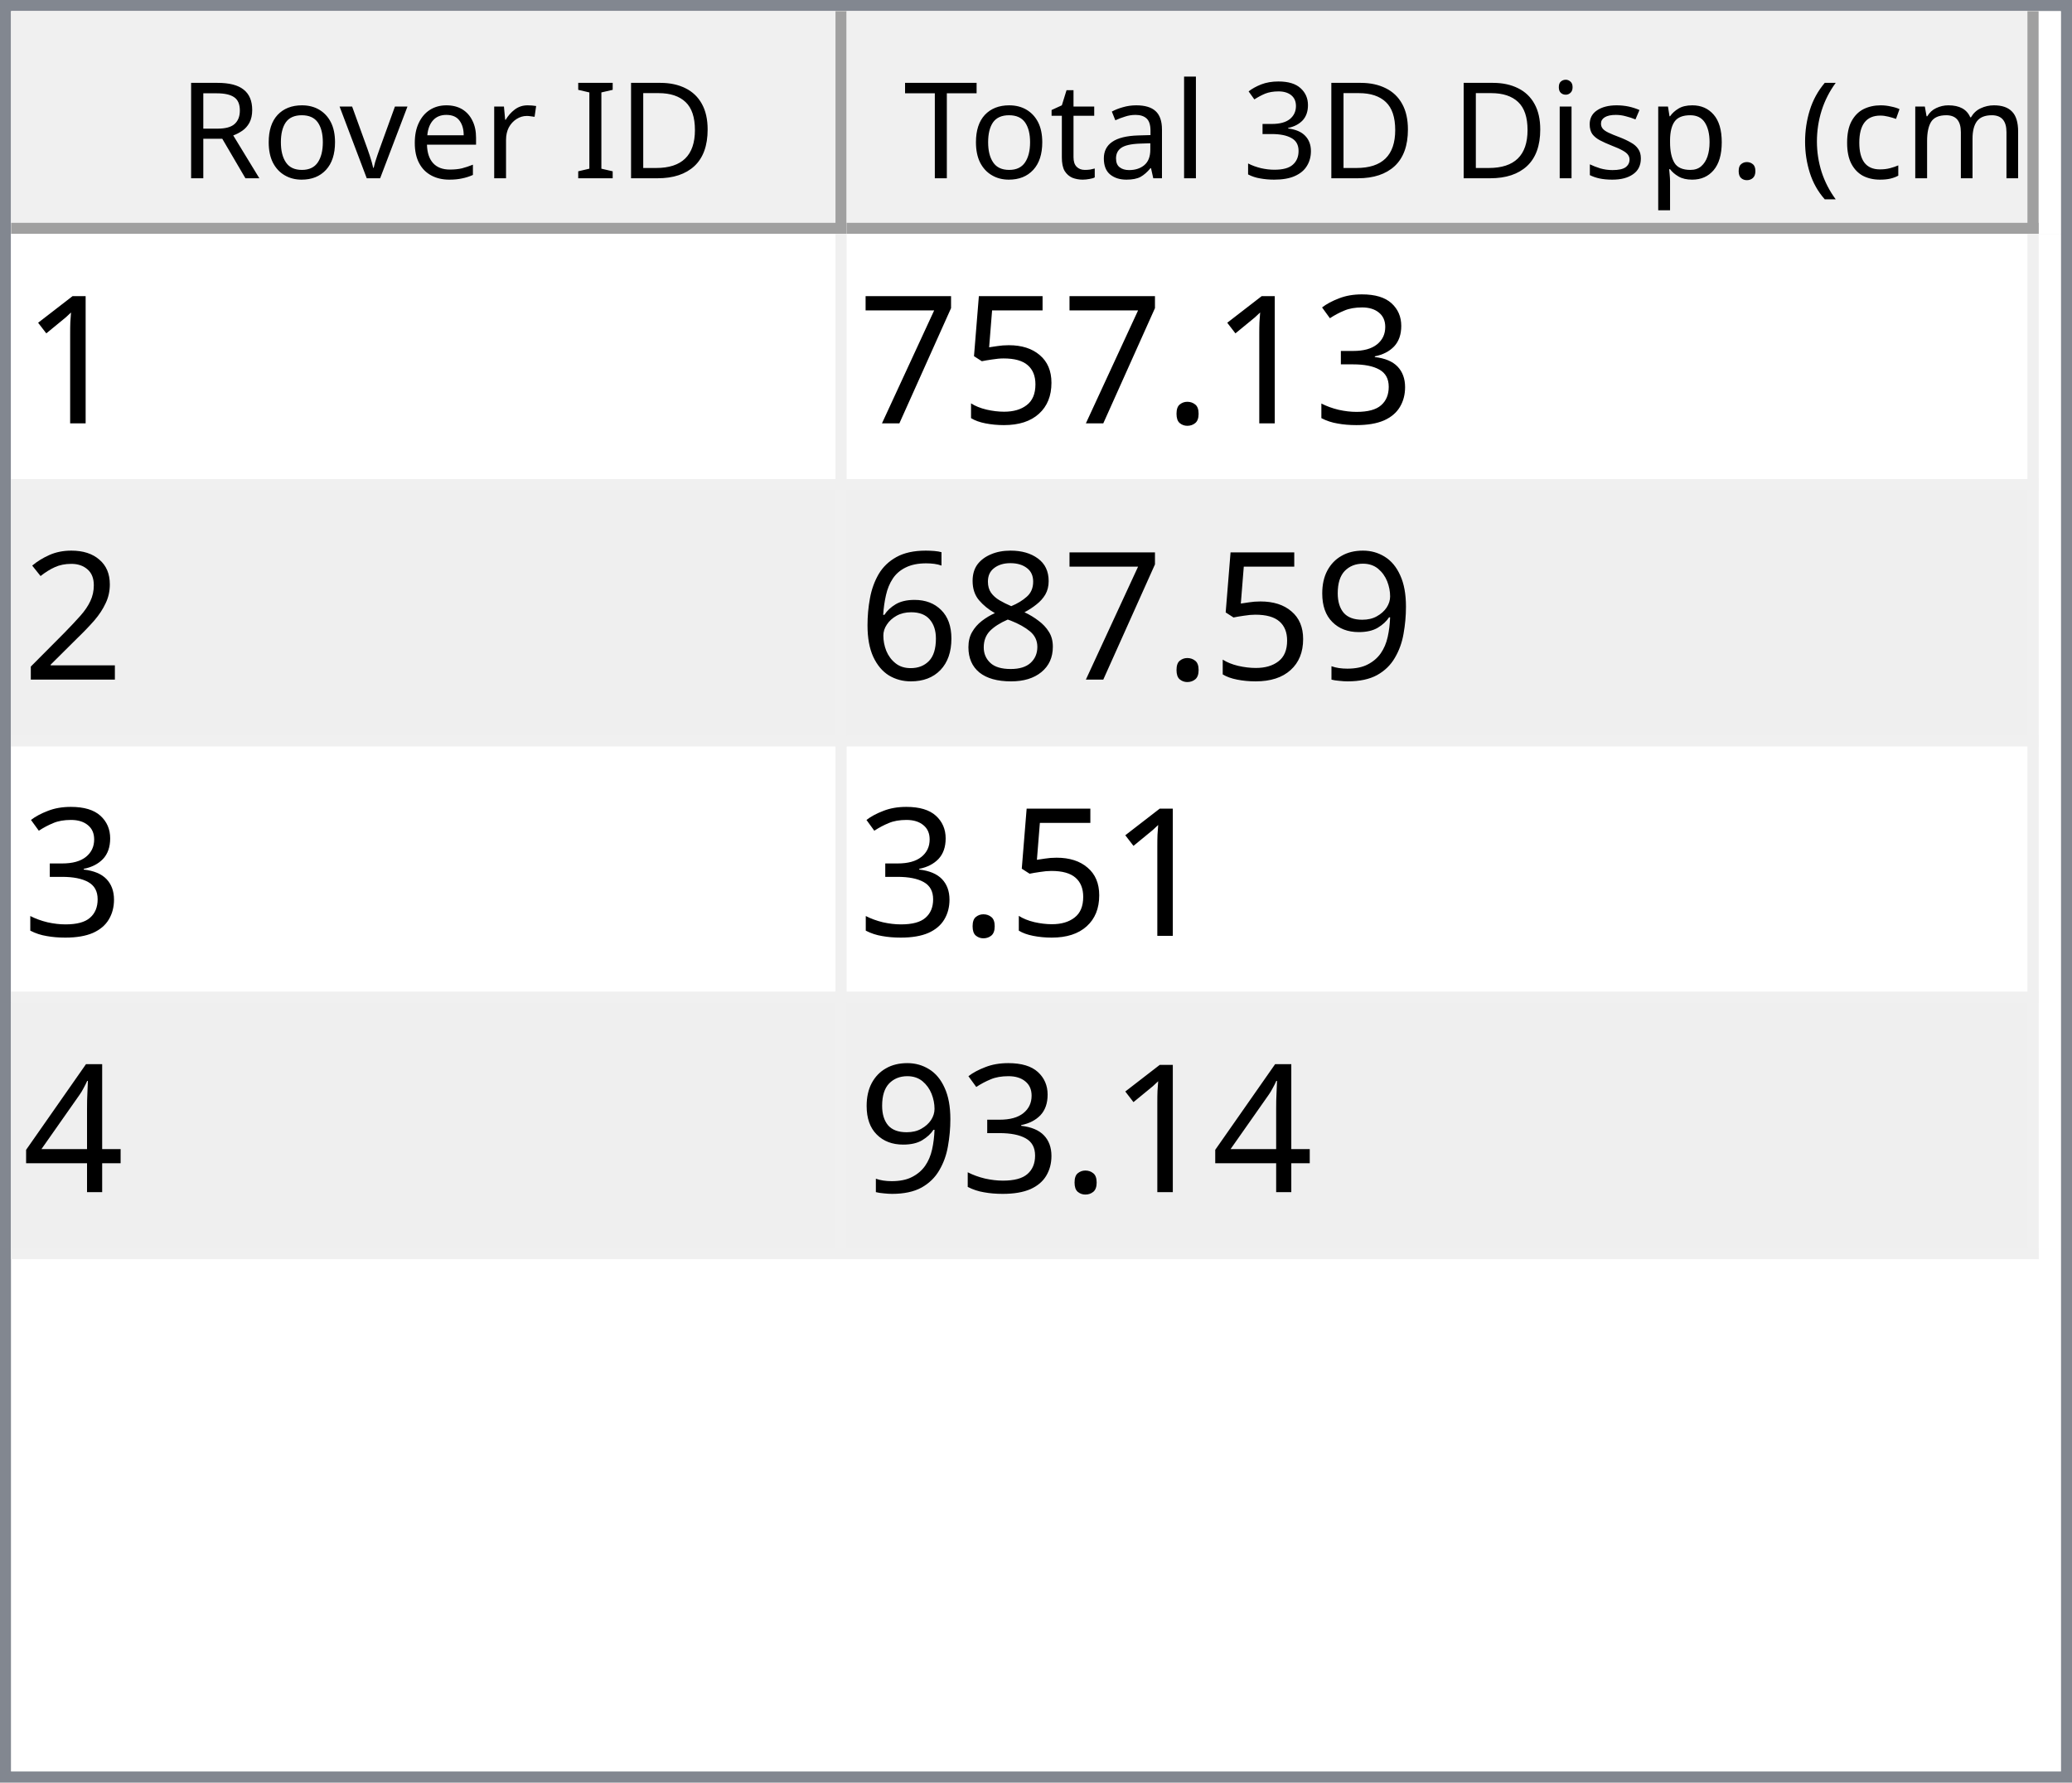
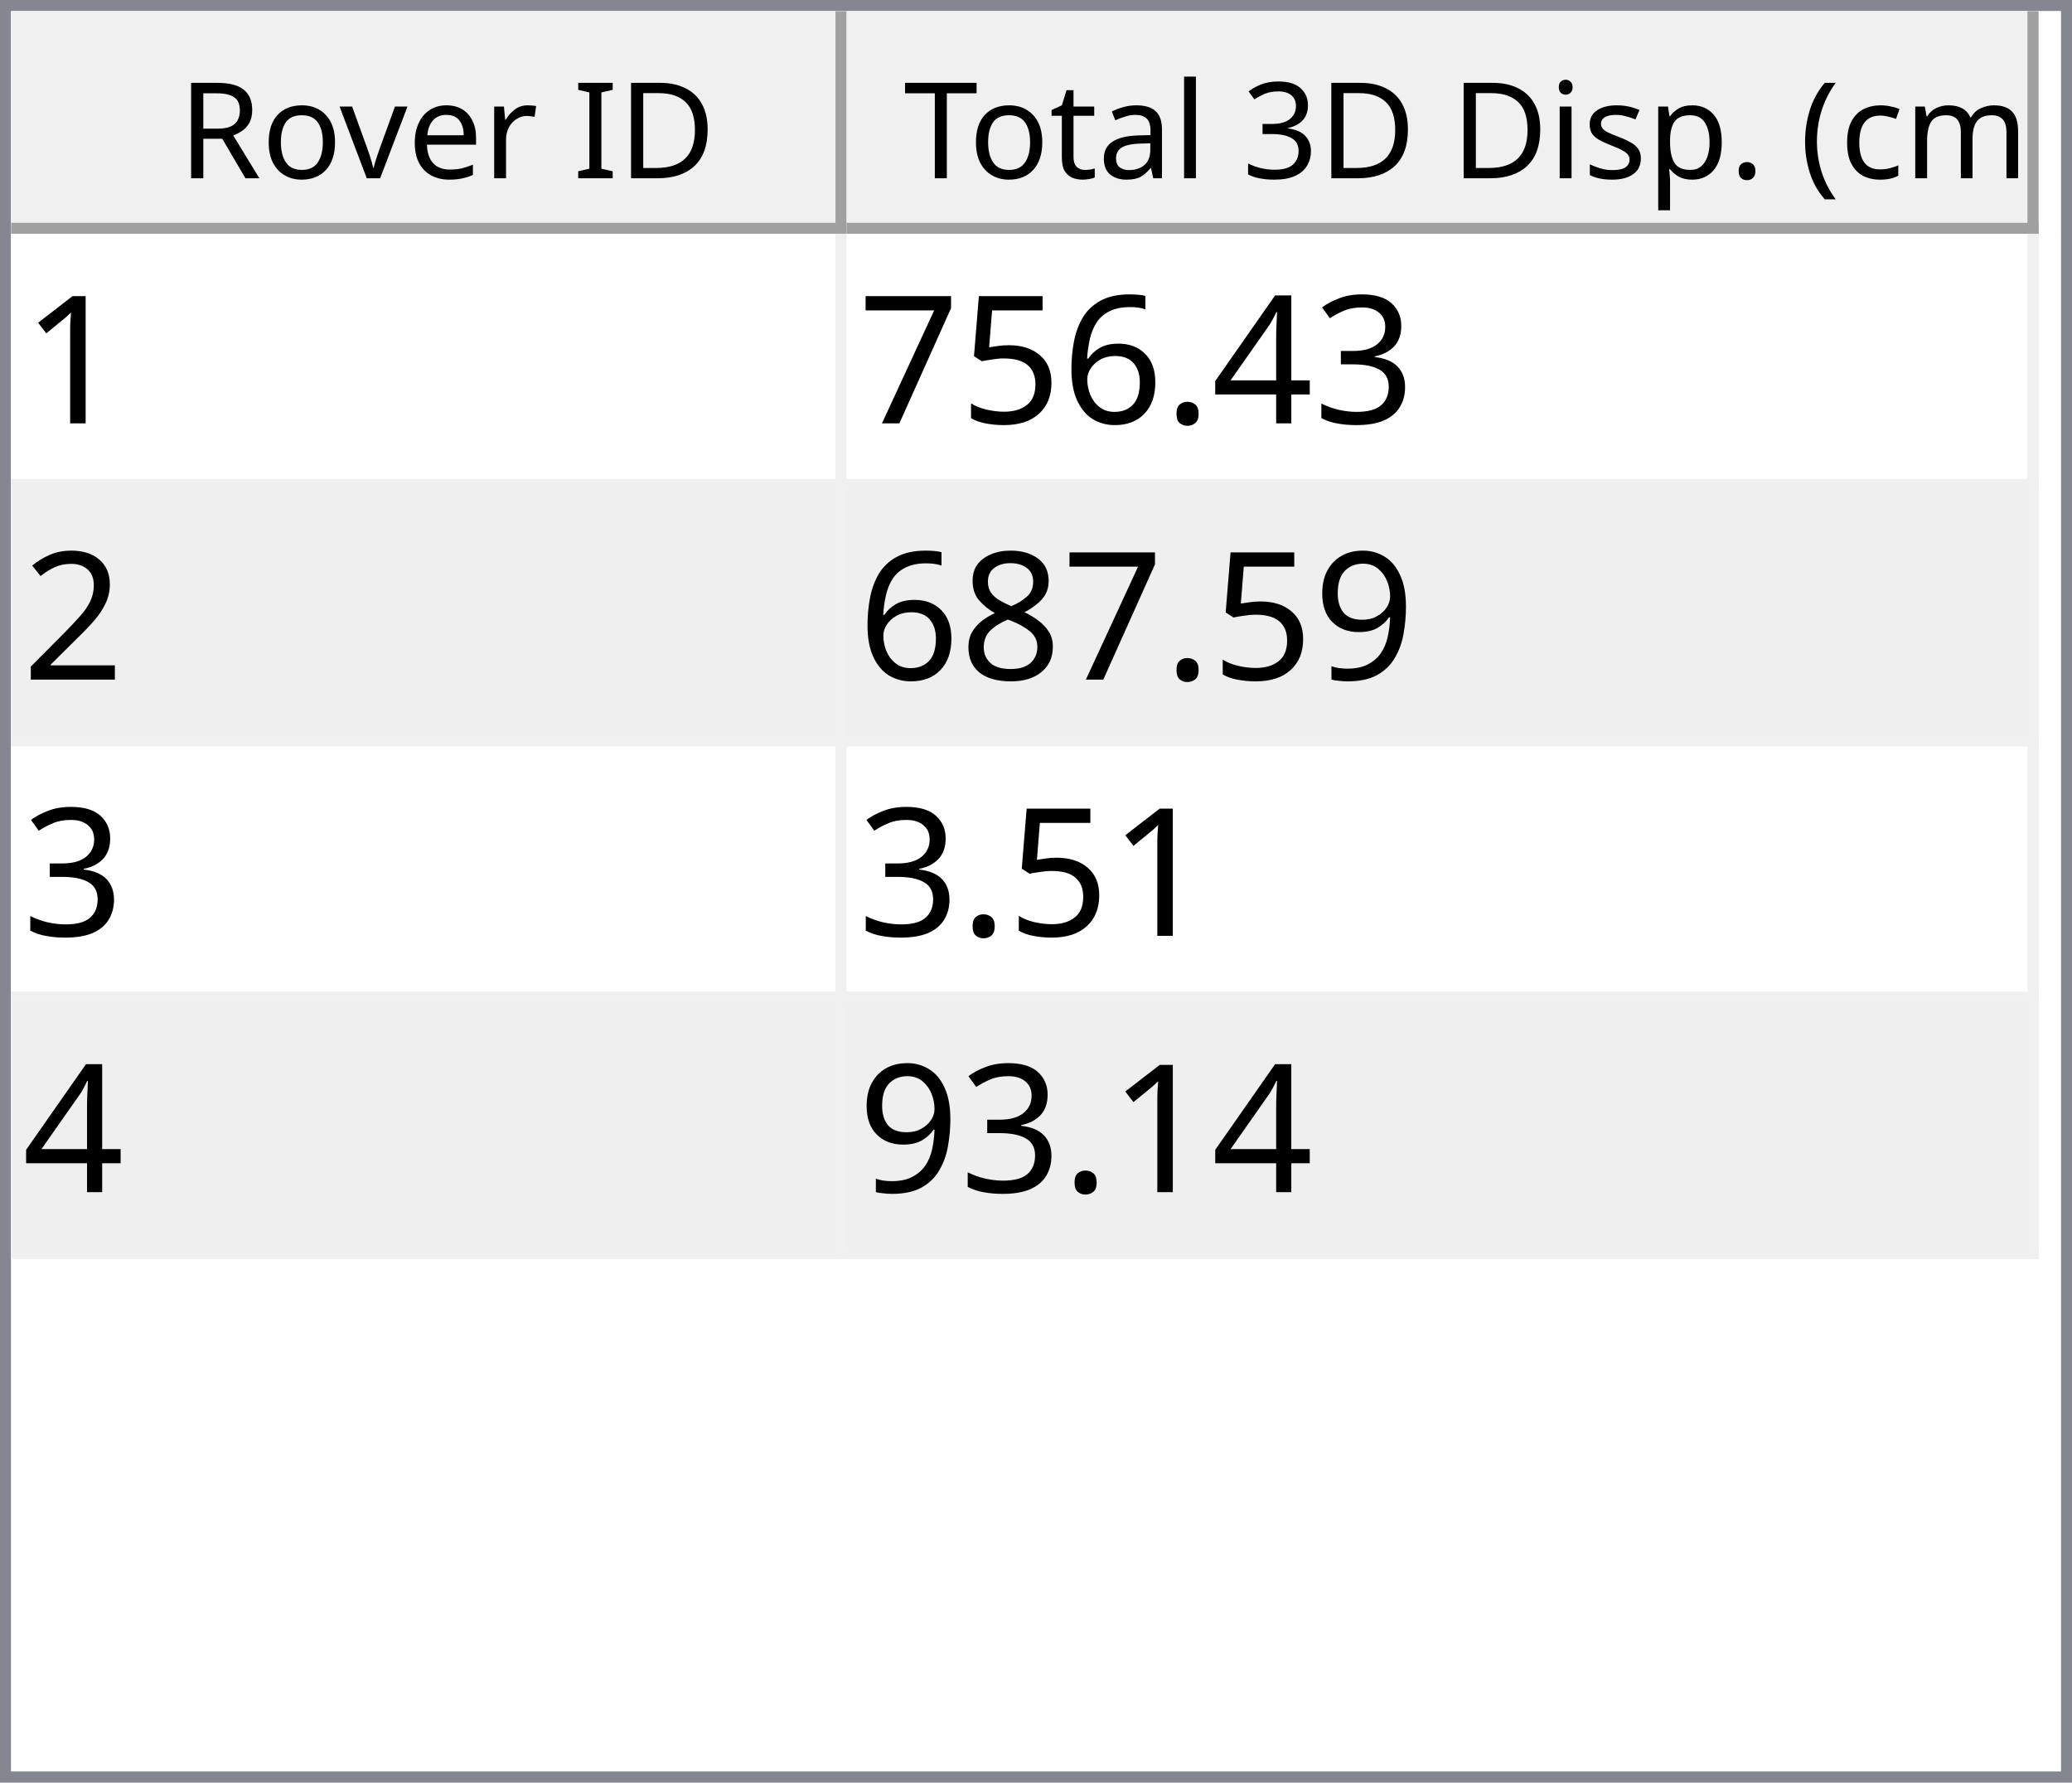
<svg xmlns="http://www.w3.org/2000/svg" style="fill-opacity:1; color-rendering:auto; color-interpolation:auto; text-rendering:auto; stroke:black; stroke-linecap:square; stroke-miterlimit:10; shape-rendering:auto; stroke-opacity:1; fill:black; stroke-dasharray:none; font-weight:normal; stroke-width:1; font-family:'Dialog'; font-style:normal; stroke-linejoin:miter; font-size:12px; stroke-dashoffset:0; image-rendering:auto;" width="186" height="160">
  <defs id="genericDefs" />
  <g>
    <defs id="defs1">
      <clipPath clipPathUnits="userSpaceOnUse" id="clipPath1">
        <path d="M0 0 L186 0 L186 160 L0 160 L0 0 Z" />
      </clipPath>
      <clipPath clipPathUnits="userSpaceOnUse" id="clipPath2">
        <path d="M0 0 L0 160 L186 160 L186 0 Z" />
      </clipPath>
      <clipPath clipPathUnits="userSpaceOnUse" id="clipPath3">
        <path d="M0 0 L0 20 L184 20 L184 0 Z" />
      </clipPath>
      <clipPath clipPathUnits="userSpaceOnUse" id="clipPath4">
        <path d="M0 0 L0 20 L75 20 L75 0 Z" />
      </clipPath>
      <clipPath clipPathUnits="userSpaceOnUse" id="clipPath5">
        <path d="M1 1 L1 19 L74 19 L74 1 Z" />
      </clipPath>
      <clipPath clipPathUnits="userSpaceOnUse" id="clipPath6">
        <path d="M0 0 L0 18 L73 18 L73 0 Z" />
      </clipPath>
      <clipPath clipPathUnits="userSpaceOnUse" id="clipPath7">
        <path d="M-0.5 -0.5 L-0.5 19.5 L74.5 19.5 L74.5 -0.5 Z" />
      </clipPath>
      <clipPath clipPathUnits="userSpaceOnUse" id="clipPath8">
        <path d="M0 0 L0 20 L107 20 L107 0 Z" />
      </clipPath>
      <clipPath clipPathUnits="userSpaceOnUse" id="clipPath9">
        <path d="M1 1 L1 19 L106 19 L106 1 Z" />
      </clipPath>
      <clipPath clipPathUnits="userSpaceOnUse" id="clipPath10">
        <path d="M0 0 L0 18 L105 18 L105 0 Z" />
      </clipPath>
      <clipPath clipPathUnits="userSpaceOnUse" id="clipPath11">
        <path d="M-0.5 -0.5 L-0.5 19.5 L106.5 19.5 L106.5 -0.5 Z" />
      </clipPath>
      <clipPath clipPathUnits="userSpaceOnUse" id="clipPath12">
        <path d="M0 0 L0 138 L184 138 L184 0 Z" />
      </clipPath>
      <clipPath clipPathUnits="userSpaceOnUse" id="clipPath13">
        <path d="M0 0 L0 92 L182 92 L182 0 Z" />
      </clipPath>
      <clipPath clipPathUnits="userSpaceOnUse" id="clipPath14">
        <path d="M-0.5 -0.5 L-0.5 91.5 L181.5 91.5 L181.5 -0.5 Z" />
      </clipPath>
      <clipPath clipPathUnits="userSpaceOnUse" id="clipPath15">
        <path d="M0 0 L0 22 L74 22 L74 0 Z" />
      </clipPath>
      <clipPath clipPathUnits="userSpaceOnUse" id="clipPath16">
        <path d="M0 0 L0 22 L106 22 L106 0 Z" />
      </clipPath>
      <font horiz-adv-x="64.551" id="font1">
        <font-face ascent="107.91" descent="25.098" units-per-em="100" style="font-style:normal; font-family:Segoe UI; font-weight:normal;" />
        <missing-glyph horiz-adv-x="64.551" d="M8.109 0 L8.109 68.266 L56.453 68.266 L56.453 0 L8.109 0 ZM15.328 7.234 L49.219 7.234 L49.219 61.031 L15.328 61.031 L15.328 7.234 Z" />
        <glyph unicode="D" horiz-adv-x="70.117" d="M9.188 0 L9.188 70.016 L28.516 70.016 Q65.531 70.016 65.531 35.891 Q65.531 19.672 55.25 9.836 Q44.969 0 27.734 0 L9.188 0 ZM17.391 62.594 L17.391 7.422 L27.828 7.422 Q41.609 7.422 49.273 14.797 Q56.938 22.172 56.938 35.688 Q56.938 62.594 28.328 62.594 L17.391 62.594 Z" />
        <glyph unicode="I" horiz-adv-x="26.611" d="M17.391 0 L9.188 0 L9.188 70.016 L17.391 70.016 L17.391 0 Z" />
        <glyph unicode=" " horiz-adv-x="27.393" d="" />
        <glyph unicode="r" horiz-adv-x="34.766" d="M34.188 41.891 Q32.078 43.5 28.125 43.5 Q23 43.5 19.555 38.672 Q16.109 33.844 16.109 25.484 L16.109 0 L8.109 0 L8.109 50 L16.109 50 L16.109 39.703 L16.312 39.703 Q18.016 44.969 21.531 47.922 Q25.047 50.875 29.391 50.875 Q32.516 50.875 34.188 50.203 L34.188 41.891 Z" />
        <glyph unicode="e" horiz-adv-x="52.295" d="M48.297 23 L12.984 23 Q13.188 14.656 17.484 10.109 Q21.781 5.562 29.297 5.562 Q37.75 5.562 44.828 11.141 L44.828 3.609 Q38.234 -1.172 27.391 -1.172 Q16.797 -1.172 10.742 5.641 Q4.688 12.453 4.688 24.812 Q4.688 36.469 11.305 43.82 Q17.922 51.172 27.734 51.172 Q37.547 51.172 42.922 44.828 Q48.297 38.484 48.297 27.203 L48.297 23 ZM40.094 29.781 Q40.047 36.719 36.75 40.578 Q33.453 44.438 27.594 44.438 Q21.922 44.438 17.969 40.383 Q14.016 36.328 13.094 29.781 L40.094 29.781 Z" />
        <glyph unicode="v" horiz-adv-x="47.9" d="M47.406 50 L27.484 0 L19.625 0 L0.688 50 L9.469 50 L22.172 13.672 Q23.578 9.672 23.922 6.688 L24.125 6.688 Q24.609 10.453 25.688 13.484 L38.969 50 L47.406 50 Z" />
        <glyph unicode="o" horiz-adv-x="58.594" d="M29 -1.172 Q17.922 -1.172 11.305 5.836 Q4.688 12.844 4.688 24.422 Q4.688 37.016 11.57 44.094 Q18.453 51.172 30.172 51.172 Q41.359 51.172 47.633 44.289 Q53.906 37.406 53.906 25.203 Q53.906 13.234 47.141 6.031 Q40.375 -1.172 29 -1.172 ZM29.594 44.438 Q21.875 44.438 17.383 39.188 Q12.891 33.938 12.891 24.703 Q12.891 15.828 17.43 10.695 Q21.969 5.562 29.594 5.562 Q37.359 5.562 41.531 10.594 Q45.703 15.625 45.703 24.906 Q45.703 34.281 41.531 39.359 Q37.359 44.438 29.594 44.438 Z" />
        <glyph unicode="R" horiz-adv-x="59.814" d="M59.375 0 L49.609 0 L37.891 19.625 Q36.281 22.359 34.766 24.289 Q33.25 26.219 31.664 27.438 Q30.078 28.656 28.25 29.219 Q26.422 29.781 24.125 29.781 L17.391 29.781 L17.391 0 L9.188 0 L9.188 70.016 L30.078 70.016 Q34.672 70.016 38.555 68.867 Q42.438 67.719 45.289 65.375 Q48.141 63.031 49.758 59.547 Q51.375 56.062 51.375 51.375 Q51.375 47.703 50.273 44.656 Q49.172 41.609 47.148 39.211 Q45.125 36.812 42.266 35.133 Q39.406 33.453 35.844 32.516 L35.844 32.328 Q37.594 31.547 38.891 30.547 Q40.188 29.547 41.359 28.18 Q42.531 26.812 43.68 25.078 Q44.828 23.344 46.234 21.047 L59.375 0 ZM17.391 62.594 L17.391 37.203 L28.516 37.203 Q31.594 37.203 34.203 38.133 Q36.812 39.062 38.719 40.797 Q40.625 42.531 41.703 45.047 Q42.781 47.562 42.781 50.688 Q42.781 56.297 39.141 59.445 Q35.5 62.594 28.609 62.594 L17.391 62.594 Z" />
        <glyph unicode=")" horiz-adv-x="30.176" d="M8.297 -15.922 L1.172 -15.922 Q16.406 2.344 16.406 26.812 Q16.406 51.469 1.078 70.016 L8.297 70.016 Q23.531 52.156 23.531 26.703 Q23.531 1.375 8.297 -15.922 Z" />
        <glyph unicode="m" horiz-adv-x="86.133" d="M79.109 0 L71.094 0 L71.094 28.719 Q71.094 37.016 68.531 40.727 Q65.969 44.438 59.906 44.438 Q54.781 44.438 51.195 39.75 Q47.609 35.062 47.609 28.516 L47.609 0 L39.594 0 L39.594 29.688 Q39.594 44.438 28.219 44.438 Q22.953 44.438 19.531 40.016 Q16.109 35.594 16.109 28.516 L16.109 0 L8.109 0 L8.109 50 L16.109 50 L16.109 42.094 L16.312 42.094 Q21.625 51.172 31.844 51.172 Q36.969 51.172 40.773 48.312 Q44.578 45.453 46 40.828 Q51.562 51.172 62.594 51.172 Q79.109 51.172 79.109 30.812 L79.109 0 Z" />
        <glyph unicode="c" horiz-adv-x="46.191" d="M42.188 2.297 Q36.422 -1.172 28.516 -1.172 Q17.828 -1.172 11.258 5.789 Q4.688 12.75 4.688 23.828 Q4.688 36.188 11.766 43.68 Q18.844 51.172 30.672 51.172 Q37.25 51.172 42.281 48.734 L42.281 40.531 Q36.719 44.438 30.375 44.438 Q22.703 44.438 17.797 38.945 Q12.891 33.453 12.891 24.516 Q12.891 15.719 17.508 10.641 Q22.125 5.562 29.891 5.562 Q36.422 5.562 42.188 9.906 L42.188 2.297 Z" />
        <glyph unicode="(" horiz-adv-x="30.176" d="M29.109 -15.922 L21.969 -15.922 Q6.844 1.375 6.844 26.703 Q6.844 52.156 21.969 70.016 L29.203 70.016 Q13.875 51.469 13.875 26.812 Q13.875 2.344 29.109 -15.922 Z" />
        <glyph unicode="." horiz-adv-x="21.68" d="M10.891 -1.078 Q8.641 -1.078 7.055 0.539 Q5.469 2.156 5.469 4.391 Q5.469 6.641 7.055 8.273 Q8.641 9.906 10.891 9.906 Q13.188 9.906 14.797 8.273 Q16.406 6.641 16.406 4.391 Q16.406 2.156 14.797 0.539 Q13.188 -1.078 10.891 -1.078 Z" />
        <glyph unicode="p" horiz-adv-x="58.789" d="M16.312 7.234 L16.109 7.234 L16.109 -23 L8.109 -23 L8.109 50 L16.109 50 L16.109 41.219 L16.312 41.219 Q22.219 51.172 33.594 51.172 Q43.266 51.172 48.688 44.461 Q54.109 37.75 54.109 26.469 Q54.109 13.922 48 6.375 Q41.891 -1.172 31.297 -1.172 Q21.578 -1.172 16.312 7.234 ZM16.109 27.391 L16.109 20.406 Q16.109 14.203 20.141 9.883 Q24.172 5.562 30.375 5.562 Q37.641 5.562 41.773 11.133 Q45.906 16.703 45.906 26.609 Q45.906 34.969 42.047 39.703 Q38.188 44.438 31.594 44.438 Q24.609 44.438 20.359 39.578 Q16.109 34.719 16.109 27.391 Z" />
        <glyph unicode="s" horiz-adv-x="42.432" d="M5.078 1.812 L5.078 10.406 Q11.625 5.562 19.484 5.562 Q30.031 5.562 30.031 12.594 Q30.031 14.594 29.125 15.992 Q28.219 17.391 26.68 18.461 Q25.141 19.531 23.07 20.383 Q21 21.234 18.609 22.172 Q15.281 23.484 12.766 24.828 Q10.25 26.172 8.57 27.859 Q6.891 29.547 6.031 31.695 Q5.172 33.844 5.172 36.719 Q5.172 40.234 6.789 42.945 Q8.406 45.656 11.086 47.484 Q13.766 49.312 17.211 50.242 Q20.656 51.172 24.312 51.172 Q30.812 51.172 35.938 48.922 L35.938 40.828 Q30.422 44.438 23.25 44.438 Q21 44.438 19.195 43.922 Q17.391 43.406 16.094 42.477 Q14.797 41.547 14.086 40.258 Q13.375 38.969 13.375 37.406 Q13.375 35.453 14.086 34.133 Q14.797 32.812 16.164 31.789 Q17.531 30.766 19.484 29.938 Q21.438 29.109 23.922 28.125 Q27.25 26.859 29.883 25.516 Q32.516 24.172 34.375 22.484 Q36.234 20.797 37.234 18.602 Q38.234 16.406 38.234 13.375 Q38.234 9.672 36.602 6.938 Q34.969 4.203 32.234 2.398 Q29.5 0.594 25.93 -0.289 Q22.359 -1.172 18.453 -1.172 Q10.75 -1.172 5.078 1.812 Z" />
        <glyph unicode="i" horiz-adv-x="24.219" d="M12.203 62.703 Q10.062 62.703 8.547 64.164 Q7.031 65.625 7.031 67.875 Q7.031 70.125 8.547 71.609 Q10.062 73.094 12.203 73.094 Q14.406 73.094 15.945 71.609 Q17.484 70.125 17.484 67.875 Q17.484 65.719 15.945 64.211 Q14.406 62.703 12.203 62.703 ZM16.109 0 L8.109 0 L8.109 50 L16.109 50 L16.109 0 Z" />
        <glyph unicode="3" horiz-adv-x="53.906" d="M46.531 19.828 Q46.531 15.094 44.75 11.211 Q42.969 7.328 39.719 4.57 Q36.469 1.812 31.93 0.297 Q27.391 -1.219 21.922 -1.219 Q11.922 -1.219 6 2.594 L6 11.188 Q13.094 5.609 22.219 5.609 Q25.875 5.609 28.828 6.539 Q31.781 7.469 33.906 9.227 Q36.031 10.984 37.18 13.477 Q38.328 15.969 38.328 19.094 Q38.328 32.812 18.797 32.812 L12.984 32.812 L12.984 39.594 L18.5 39.594 Q35.797 39.594 35.797 52.484 Q35.797 64.406 22.609 64.406 Q15.188 64.406 8.688 59.422 L8.688 67.188 Q15.375 71.188 24.609 71.188 Q29 71.188 32.57 69.969 Q36.141 68.75 38.68 66.555 Q41.219 64.359 42.609 61.281 Q44 58.203 44 54.5 Q44 40.672 30.031 36.719 L30.031 36.531 Q33.594 36.141 36.625 34.797 Q39.656 33.453 41.852 31.305 Q44.047 29.156 45.289 26.25 Q46.531 23.344 46.531 19.828 Z" />
        <glyph unicode="l" horiz-adv-x="24.219" d="M16.109 0 L8.109 0 L8.109 74.031 L16.109 74.031 L16.109 0 Z" />
        <glyph unicode="a" horiz-adv-x="50.879" d="M43.891 0 L35.891 0 L35.891 7.812 L35.688 7.812 Q30.469 -1.172 20.312 -1.172 Q12.844 -1.172 8.617 2.781 Q4.391 6.734 4.391 13.281 Q4.391 27.297 20.906 29.594 L35.891 31.688 Q35.891 44.438 25.594 44.438 Q16.547 44.438 9.281 38.281 L9.281 46.484 Q16.656 51.172 26.266 51.172 Q43.891 51.172 43.891 32.516 L43.891 0 ZM35.891 25.297 L23.828 23.641 Q18.266 22.859 15.43 20.875 Q12.594 18.891 12.594 13.875 Q12.594 10.203 15.211 7.883 Q17.828 5.562 22.172 5.562 Q28.125 5.562 32.008 9.742 Q35.891 13.922 35.891 20.312 L35.891 25.297 Z" />
        <glyph unicode="t" horiz-adv-x="33.887" d="M31.297 0.484 Q28.469 -1.078 23.828 -1.078 Q10.688 -1.078 10.688 13.578 L10.688 43.172 L2.094 43.172 L2.094 50 L10.688 50 L10.688 62.203 L18.703 64.797 L18.703 50 L31.297 50 L31.297 43.172 L18.703 43.172 L18.703 14.984 Q18.703 9.969 20.414 7.82 Q22.125 5.672 26.078 5.672 Q29.109 5.672 31.297 7.328 L31.297 0.484 Z" />
        <glyph unicode="T" horiz-adv-x="52.393" d="M50.594 62.594 L30.375 62.594 L30.375 0 L22.172 0 L22.172 62.594 L2 62.594 L2 70.016 L50.594 70.016 L50.594 62.594 Z" />
      </font>
      <font horiz-adv-x="75.0" id="font2">
        <font-face ascent="100.537" descent="21.973" units-per-em="100" style="font-style:normal; font-family:sans-serif; font-weight:normal;" />
        <missing-glyph horiz-adv-x="75.0" d="M12.5 0 L12.5 62.5 L62.5 62.5 L62.5 0 L12.5 0 ZM14.062 1.562 L60.938 1.562 L60.938 60.938 L14.062 60.938 L14.062 1.562 Z" />
        <glyph unicode="1" horiz-adv-x="55.615" d="M37.25 0 L28.469 0 L28.469 56 Q25.297 52.984 20.141 49.953 Q14.984 46.922 10.891 45.406 L10.891 53.906 Q18.266 57.375 23.781 62.305 Q29.297 67.234 31.594 71.875 L37.25 71.875 L37.25 0 Z" />
        <glyph unicode="3" horiz-adv-x="55.615" d="M4.203 18.891 L12.984 20.062 Q14.5 12.594 18.141 9.297 Q21.781 6 27 6 Q33.203 6 37.477 10.297 Q41.75 14.594 41.75 20.953 Q41.75 27 37.797 30.93 Q33.844 34.859 27.734 34.859 Q25.25 34.859 21.531 33.891 L22.516 41.609 Q23.391 41.5 23.922 41.5 Q29.547 41.5 34.039 44.43 Q38.531 47.359 38.531 53.469 Q38.531 58.297 35.258 61.477 Q31.984 64.656 26.812 64.656 Q21.688 64.656 18.266 61.43 Q14.844 58.203 13.875 51.766 L5.078 53.328 Q6.688 62.156 12.398 67.016 Q18.109 71.875 26.609 71.875 Q32.469 71.875 37.398 69.359 Q42.328 66.844 44.945 62.5 Q47.562 58.156 47.562 53.266 Q47.562 48.641 45.07 44.828 Q42.578 41.016 37.703 38.766 Q44.047 37.312 47.562 32.695 Q51.078 28.078 51.078 21.141 Q51.078 11.766 44.242 5.25 Q37.406 -1.266 26.953 -1.266 Q17.531 -1.266 11.305 4.352 Q5.078 9.969 4.203 18.891 Z" />
+         <glyph unicode="4" horiz-adv-x="55.615" d="M32.328 0 L32.328 17.141 L1.266 17.141 L1.266 25.203 L33.938 71.578 L41.109 71.578 L41.109 25.203 L50.781 25.203 L50.781 17.141 L41.109 17.141 L41.109 0 L32.328 0 ZM32.328 25.203 L32.328 57.469 L9.906 25.203 L32.328 25.203 Z" />
        <glyph unicode="." horiz-adv-x="27.783" d="M9.078 0 L9.078 10.016 L19.094 10.016 L19.094 0 L9.078 0 Z" />
+         <glyph unicode="6" horiz-adv-x="55.615" d="M49.75 54.047 L41.016 53.375 Q39.844 58.547 37.703 60.891 Q34.125 64.656 28.906 64.656 Q24.703 64.656 21.531 62.312 Q17.391 59.281 14.992 53.469 Q12.594 47.656 12.5 36.922 Q15.672 41.75 20.266 44.094 Q24.859 46.438 29.891 46.438 Q38.672 46.438 44.852 39.969 Q51.031 33.5 51.031 23.25 Q51.031 16.5 48.125 10.719 Q45.219 4.938 40.141 1.859 Q35.062 -1.219 28.609 -1.219 Q17.625 -1.219 10.695 6.859 Q3.766 14.938 3.766 33.5 Q3.766 54.25 11.422 63.672 Q18.109 71.875 29.438 71.875 Q37.891 71.875 43.289 67.141 Q48.688 62.406 49.75 54.047 ZM13.875 23.188 Q13.875 18.656 15.797 14.508 Q17.719 10.359 21.188 8.18 Q24.656 6 28.469 6 Q34.031 6 38.039 10.492 Q42.047 14.984 42.047 22.703 Q42.047 30.125 38.086 34.398 Q34.125 38.672 28.125 38.672 Q22.172 38.672 18.023 34.398 Q13.875 30.125 13.875 23.188 Z" />
        <glyph unicode="5" horiz-adv-x="55.615" d="M4.156 18.75 L13.375 19.531 Q14.406 12.797 18.141 9.398 Q21.875 6 27.156 6 Q33.5 6 37.891 10.789 Q42.281 15.578 42.281 23.484 Q42.281 31 38.062 35.352 Q33.844 39.703 27 39.703 Q22.75 39.703 19.336 37.773 Q15.922 35.844 13.969 32.766 L5.719 33.844 L12.641 70.609 L48.25 70.609 L48.25 62.203 L19.672 62.203 L15.828 42.969 Q22.266 47.469 29.344 47.469 Q38.719 47.469 45.164 40.969 Q51.609 34.469 51.609 24.266 Q51.609 14.547 45.953 7.469 Q39.062 -1.219 27.156 -1.219 Q17.391 -1.219 11.211 4.25 Q5.031 9.719 4.156 18.75 Z" />
        <glyph unicode="7" horiz-adv-x="55.615" d="M4.734 62.203 L4.734 70.656 L51.078 70.656 L51.078 63.812 Q44.234 56.547 37.523 44.484 Q30.812 32.422 27.156 19.672 Q24.516 10.688 23.781 0 L14.75 0 Q14.891 8.453 18.062 20.414 Q21.234 32.375 27.172 43.484 Q33.109 54.594 39.797 62.203 L4.734 62.203 Z" />
        <glyph unicode="2" horiz-adv-x="55.615" d="M50.344 8.453 L50.344 0 L3.031 0 Q2.938 3.172 4.047 6.109 Q5.859 10.938 9.836 15.625 Q13.812 20.312 21.344 26.469 Q33.016 36.031 37.117 41.625 Q41.219 47.219 41.219 52.203 Q41.219 57.422 37.477 61.008 Q33.734 64.594 27.734 64.594 Q21.391 64.594 17.578 60.789 Q13.766 56.984 13.719 50.25 L4.688 51.172 Q5.609 61.281 11.664 66.578 Q17.719 71.875 27.938 71.875 Q38.234 71.875 44.242 66.164 Q50.25 60.453 50.25 52 Q50.25 47.703 48.492 43.555 Q46.734 39.406 42.656 34.812 Q38.578 30.219 29.109 22.219 Q21.188 15.578 18.945 13.211 Q16.703 10.844 15.234 8.453 L50.344 8.453 Z" />
        <glyph unicode="9" horiz-adv-x="55.615" d="M5.469 16.547 L13.922 17.328 Q14.984 11.375 18.016 8.688 Q21.047 6 25.781 6 Q29.828 6 32.883 7.859 Q35.938 9.719 37.891 12.82 Q39.844 15.922 41.164 21.195 Q42.484 26.469 42.484 31.938 Q42.484 32.516 42.438 33.688 Q39.797 29.5 35.234 26.883 Q30.672 24.266 25.344 24.266 Q16.453 24.266 10.305 30.711 Q4.156 37.156 4.156 47.703 Q4.156 58.594 10.578 65.234 Q17 71.875 26.656 71.875 Q33.641 71.875 39.43 68.117 Q45.219 64.359 48.219 57.398 Q51.219 50.438 51.219 37.25 Q51.219 23.531 48.242 15.406 Q45.266 7.281 39.383 3.031 Q33.5 -1.219 25.594 -1.219 Q17.188 -1.219 11.867 3.445 Q6.547 8.109 5.469 16.547 ZM41.453 48.141 Q41.453 55.719 37.43 60.156 Q33.406 64.594 27.734 64.594 Q21.875 64.594 17.531 59.812 Q13.188 55.031 13.188 47.406 Q13.188 40.578 17.312 36.305 Q21.438 32.031 27.484 32.031 Q33.594 32.031 37.523 36.305 Q41.453 40.578 41.453 48.141 Z" />
        <glyph unicode="8" horiz-adv-x="55.615" d="M17.672 38.812 Q12.203 40.828 9.57 44.539 Q6.938 48.25 6.938 53.422 Q6.938 61.234 12.555 66.555 Q18.172 71.875 27.484 71.875 Q36.859 71.875 42.578 66.43 Q48.297 60.984 48.297 53.172 Q48.297 48.188 45.68 44.508 Q43.062 40.828 37.75 38.812 Q44.344 36.672 47.781 31.883 Q51.219 27.094 51.219 20.453 Q51.219 11.281 44.727 5.031 Q38.234 -1.219 27.641 -1.219 Q17.047 -1.219 10.547 5.055 Q4.047 11.328 4.047 20.703 Q4.047 27.688 7.594 32.398 Q11.141 37.109 17.672 38.812 ZM15.922 53.719 Q15.922 48.641 19.195 45.414 Q22.469 42.188 27.688 42.188 Q32.766 42.188 36.016 45.383 Q39.266 48.578 39.266 53.219 Q39.266 58.062 35.914 61.359 Q32.562 64.656 27.594 64.656 Q22.562 64.656 19.242 61.43 Q15.922 58.203 15.922 53.719 ZM13.094 20.656 Q13.094 16.891 14.875 13.375 Q16.656 9.859 20.172 7.93 Q23.688 6 27.734 6 Q34.031 6 38.133 10.055 Q42.234 14.109 42.234 20.359 Q42.234 26.703 38.016 30.859 Q33.797 35.016 27.438 35.016 Q21.234 35.016 17.164 30.914 Q13.094 26.812 13.094 20.656 Z" />
-         <glyph unicode="6" horiz-adv-x="55.615" d="M49.75 54.047 L41.016 53.375 Q39.844 58.547 37.703 60.891 Q34.125 64.656 28.906 64.656 Q24.703 64.656 21.531 62.312 Q17.391 59.281 14.992 53.469 Q12.594 47.656 12.5 36.922 Q15.672 41.75 20.266 44.094 Q24.859 46.438 29.891 46.438 Q38.672 46.438 44.852 39.969 Q51.031 33.5 51.031 23.25 Q51.031 16.5 48.125 10.719 Q45.219 4.938 40.141 1.859 Q35.062 -1.219 28.609 -1.219 Q17.625 -1.219 10.695 6.859 Q3.766 14.938 3.766 33.5 Q3.766 54.25 11.422 63.672 Q18.109 71.875 29.438 71.875 Q37.891 71.875 43.289 67.141 Q48.688 62.406 49.75 54.047 ZM13.875 23.188 Q13.875 18.656 15.797 14.508 Q17.719 10.359 21.188 8.18 Q24.656 6 28.469 6 Q34.031 6 38.039 10.492 Q42.047 14.984 42.047 22.703 Q42.047 30.125 38.086 34.398 Q34.125 38.672 28.125 38.672 Q22.172 38.672 18.023 34.398 Q13.875 30.125 13.875 23.188 Z" />
-         <glyph unicode="4" horiz-adv-x="55.615" d="M32.328 0 L32.328 17.141 L1.266 17.141 L1.266 25.203 L33.938 71.578 L41.109 71.578 L41.109 25.203 L50.781 25.203 L50.781 17.141 L41.109 17.141 L41.109 0 L32.328 0 ZM32.328 25.203 L32.328 57.469 L9.906 25.203 L32.328 25.203 Z" />
      </font>
    </defs>
    <g style="fill:white; stroke:white;">
      <rect x="0" y="0" width="186" style="clip-path:url(#clipPath1); stroke:none;" height="160" />
    </g>
    <g style="fill:white; text-rendering:optimizeSpeed; color-rendering:optimizeSpeed; image-rendering:optimizeSpeed; shape-rendering:crispEdges; stroke:white; color-interpolation:sRGB;">
      <rect x="0" width="186" height="160" y="0" style="stroke:none;" />
      <path style="stroke:none;" d="M0 160 L186 160 L186 0 L0 0 Z" />
    </g>
    <g style="fill:rgb(240,240,240); font-family:'Segoe UI'; stroke:rgb(240,240,240);">
      <rect x="0" y="0" width="186" style="clip-path:url(#clipPath2); stroke:none;" height="160" />
    </g>
    <g style="fill:rgb(130,135,144); font-family:'Segoe UI'; stroke:rgb(130,135,144);">
      <path d="M0 0 L186 0 L186 160 L0 160 L0 0 ZM1 1 L185 1 L185 159 L1 159 L1 1 Z" style="fill-rule:evenodd; clip-path:url(#clipPath2); stroke:none;" />
    </g>
    <g style="fill:white; font-family:'Segoe UI'; stroke:white;" transform="translate(1,1)">
      <rect x="0" y="0" width="184" style="clip-path:url(#clipPath3); stroke:none;" height="20" />
    </g>
    <g style="fill:rgb(240,240,240); font-family:'Segoe UI'; stroke:rgb(240,240,240);" transform="translate(1,1)">
      <rect x="0" y="0" width="75" style="clip-path:url(#clipPath4); stroke:none;" height="20" />
    </g>
    <g style="font-family:'Segoe UI';" transform="translate(2,2)">
      <text x="14" xml:space="preserve" y="14" style="clip-path:url(#clipPath6); stroke:none;">Rover ID</text>
    </g>
    <g style="fill:rgb(160,160,160); font-family:'Segoe UI'; stroke:rgb(160,160,160); stroke-linejoin:bevel;" transform="translate(1.5,1.5)">
      <line x1="74" x2="74" y1="0" style="fill:none; clip-path:url(#clipPath7);" y2="19" />
    </g>
    <g style="fill:rgb(160,160,160); font-family:'Segoe UI'; stroke:rgb(160,160,160); stroke-linejoin:bevel;" transform="matrix(1,0,0,1,1,1) translate(0.5,0.5)">
      <line x1="0" x2="74" y1="19" style="fill:none; clip-path:url(#clipPath7);" y2="19" />
    </g>
    <g style="fill:rgb(240,240,240); font-family:'Segoe UI'; stroke:rgb(240,240,240);" transform="translate(76,1)">
      <rect x="0" y="0" width="107" style="clip-path:url(#clipPath8); stroke:none;" height="20" />
    </g>
    <g style="font-family:'Segoe UI';" transform="translate(77,2)">
      <text x="1" xml:space="preserve" y="14" style="clip-path:url(#clipPath10); stroke:none;"> Total 3D Disp. (cm)</text>
    </g>
    <g style="fill:rgb(160,160,160); font-family:'Segoe UI'; stroke:rgb(160,160,160); stroke-linejoin:bevel;" transform="translate(76.5,1.5)">
      <line x1="106" x2="106" y1="0" style="fill:none; clip-path:url(#clipPath11);" y2="19" />
    </g>
    <g style="fill:rgb(160,160,160); font-family:'Segoe UI'; stroke:rgb(160,160,160); stroke-linejoin:bevel;" transform="matrix(1,0,0,1,76,1) translate(0.5,0.5)">
      <line x1="0" x2="106" y1="19" style="fill:none; clip-path:url(#clipPath11);" y2="19" />
    </g>
    <g style="fill:white; font-family:'Segoe UI'; stroke:white;" transform="translate(1,21)">
      <rect x="0" y="0" width="184" style="clip-path:url(#clipPath12); stroke:none;" height="138" />
    </g>
    <g style="fill:rgb(240,240,240); font-size:16px; font-family:sans-serif; stroke:rgb(240,240,240);" transform="translate(1,21)">
      <rect x="0" y="0" width="182" style="clip-path:url(#clipPath13); stroke:none;" height="92" />
      <line transform="translate(0.5,0.5)" x1="0" x2="181" y1="22" style="clip-path:url(#clipPath14); fill:none; stroke-linejoin:bevel;" y2="22" />
    </g>
    <g transform="matrix(1,0,0,1,1,21) translate(0.5,0.5)" style="fill:rgb(240,240,240); font-size:16px; font-family:sans-serif; stroke:rgb(240,240,240); stroke-linejoin:bevel;">
      <line x1="0" x2="181" y1="45" style="fill:none; clip-path:url(#clipPath14);" y2="45" />
    </g>
    <g transform="matrix(1,0,0,1,1,21) translate(0.5,0.5)" style="fill:rgb(240,240,240); font-size:16px; font-family:sans-serif; stroke:rgb(240,240,240); stroke-linejoin:bevel;">
      <line x1="0" x2="181" y1="68" style="fill:none; clip-path:url(#clipPath14);" y2="68" />
    </g>
    <g transform="matrix(1,0,0,1,1,21) translate(0.5,0.5)" style="fill:rgb(240,240,240); font-size:16px; font-family:sans-serif; stroke:rgb(240,240,240); stroke-linejoin:bevel;">
      <line x1="0" x2="181" y1="91" style="fill:none; clip-path:url(#clipPath14);" y2="91" />
    </g>
    <g transform="matrix(1,0,0,1,1,21) translate(0.5,0.5)" style="fill:rgb(240,240,240); font-size:16px; font-family:sans-serif; stroke:rgb(240,240,240); stroke-linejoin:bevel;">
      <line x1="74" x2="74" y1="0" style="fill:none; clip-path:url(#clipPath14);" y2="91" />
    </g>
    <g transform="matrix(1,0,0,1,1,21) translate(0.5,0.5)" style="fill:rgb(240,240,240); font-size:16px; font-family:sans-serif; stroke:rgb(240,240,240); stroke-linejoin:bevel;">
      <line x1="181" x2="181" y1="0" style="fill:none; clip-path:url(#clipPath14);" y2="91" />
    </g>
    <g style="fill:white; font-size:16px; font-family:sans-serif; stroke:white;" transform="matrix(1,0,0,1,1,21)">
      <rect x="0" y="0" width="74" style="clip-path:url(#clipPath15); stroke:none;" height="22" />
      <text x="1" y="17" style="fill:black; clip-path:url(#clipPath15); stroke:none;" xml:space="preserve">1</text>
    </g>
    <g style="fill:white; font-size:16px; font-family:sans-serif; stroke:white;" transform="matrix(1,0,0,1,1,21) translate(75,0)">
      <rect x="0" y="0" width="106" style="clip-path:url(#clipPath16); stroke:none;" height="22" />
-       <text x="1" y="17" style="fill:black; clip-path:url(#clipPath16); stroke:none;" xml:space="preserve">757.13</text>
+       <text x="1" y="17" style="fill:black; clip-path:url(#clipPath16); stroke:none;" xml:space="preserve">756.43</text>
    </g>
    <g style="fill:rgb(239,239,239); font-size:16px; font-family:sans-serif; stroke:rgb(239,239,239);" transform="matrix(1,0,0,1,1,21) translate(0,23)">
      <rect x="0" y="0" width="74" style="clip-path:url(#clipPath15); stroke:none;" height="22" />
      <text x="1" y="17" style="fill:black; clip-path:url(#clipPath15); stroke:none;" xml:space="preserve">2</text>
    </g>
    <g style="fill:rgb(239,239,239); font-size:16px; font-family:sans-serif; stroke:rgb(239,239,239);" transform="matrix(1,0,0,1,1,21) translate(75,23)">
      <rect x="0" y="0" width="106" style="clip-path:url(#clipPath16); stroke:none;" height="22" />
      <text x="1" y="17" style="fill:black; clip-path:url(#clipPath16); stroke:none;" xml:space="preserve">687.59</text>
    </g>
    <g style="fill:white; font-size:16px; font-family:sans-serif; stroke:white;" transform="matrix(1,0,0,1,1,21) translate(0,46)">
      <rect x="0" y="0" width="74" style="clip-path:url(#clipPath15); stroke:none;" height="22" />
      <text x="1" y="17" style="fill:black; clip-path:url(#clipPath15); stroke:none;" xml:space="preserve">3</text>
    </g>
    <g style="fill:white; font-size:16px; font-family:sans-serif; stroke:white;" transform="matrix(1,0,0,1,1,21) translate(75,46)">
      <rect x="0" y="0" width="106" style="clip-path:url(#clipPath16); stroke:none;" height="22" />
      <text x="1" y="17" style="fill:black; clip-path:url(#clipPath16); stroke:none;" xml:space="preserve">3.51</text>
    </g>
    <g style="fill:rgb(239,239,239); font-size:16px; font-family:sans-serif; stroke:rgb(239,239,239);" transform="matrix(1,0,0,1,1,21) translate(0,69)">
      <rect x="0" y="0" width="74" style="clip-path:url(#clipPath15); stroke:none;" height="22" />
      <text x="1" y="17" style="fill:black; clip-path:url(#clipPath15); stroke:none;" xml:space="preserve">4</text>
    </g>
    <g style="fill:rgb(239,239,239); font-size:16px; font-family:sans-serif; stroke:rgb(239,239,239);" transform="matrix(1,0,0,1,1,21) translate(75,69)">
      <rect x="0" y="0" width="106" style="clip-path:url(#clipPath16); stroke:none;" height="22" />
      <text x="1" y="17" style="fill:black; clip-path:url(#clipPath16); stroke:none;" xml:space="preserve">93.14</text>
    </g>
  </g>
</svg>
